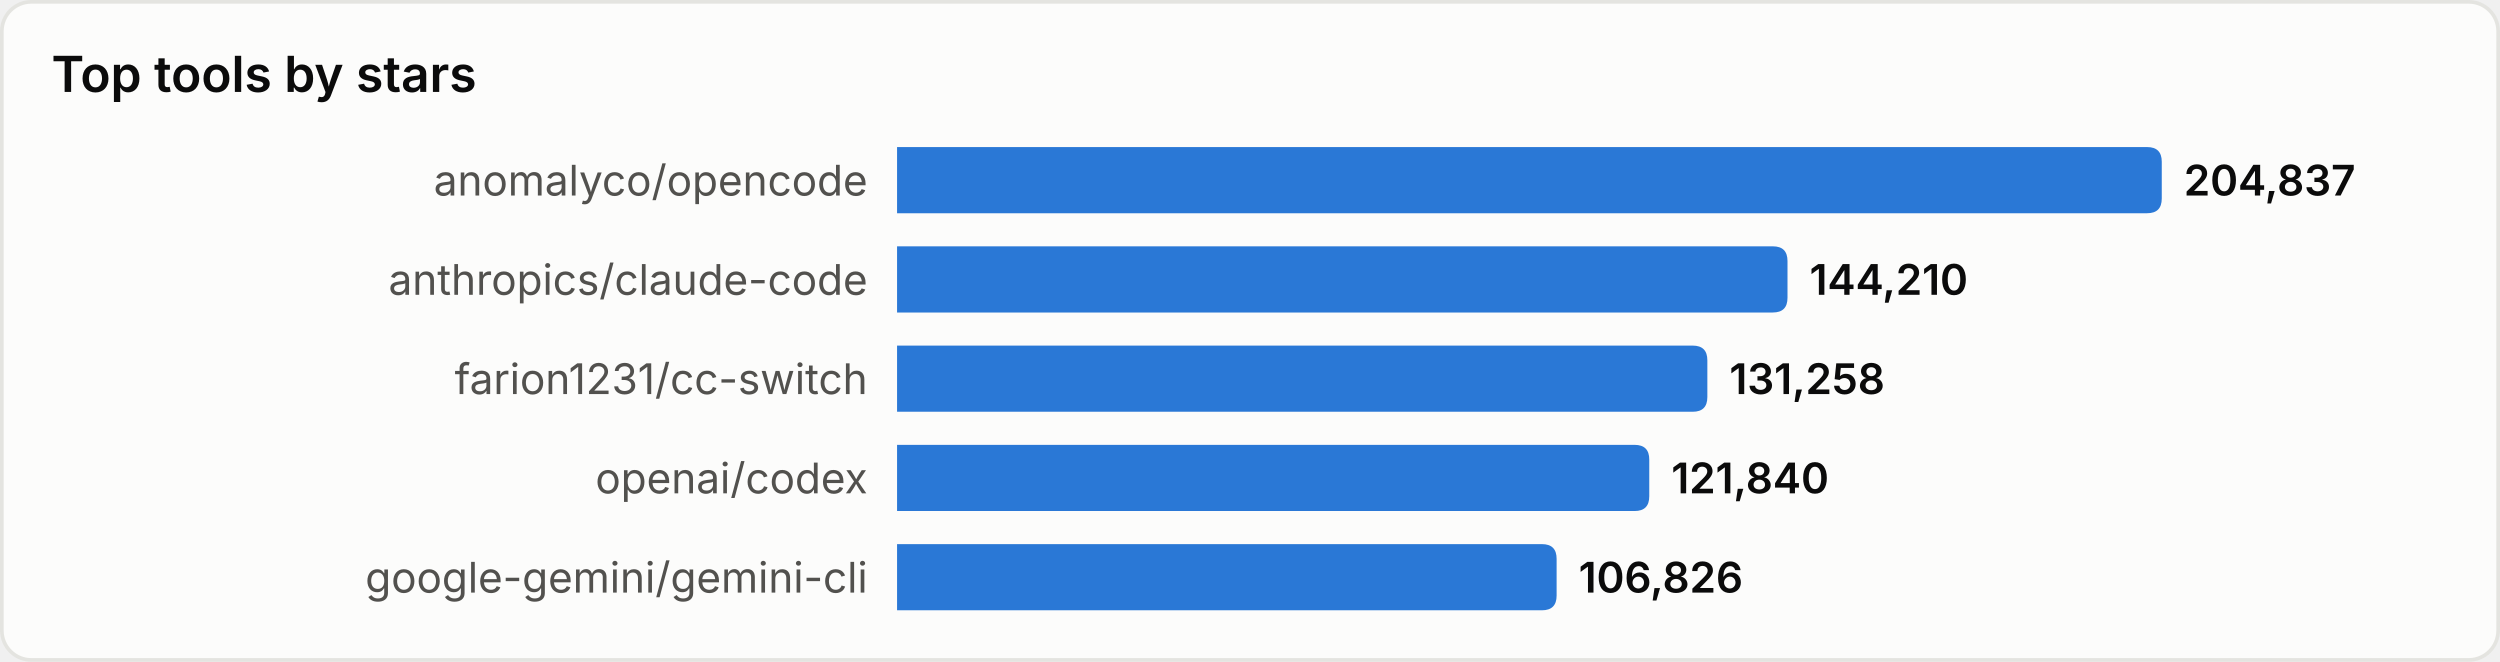
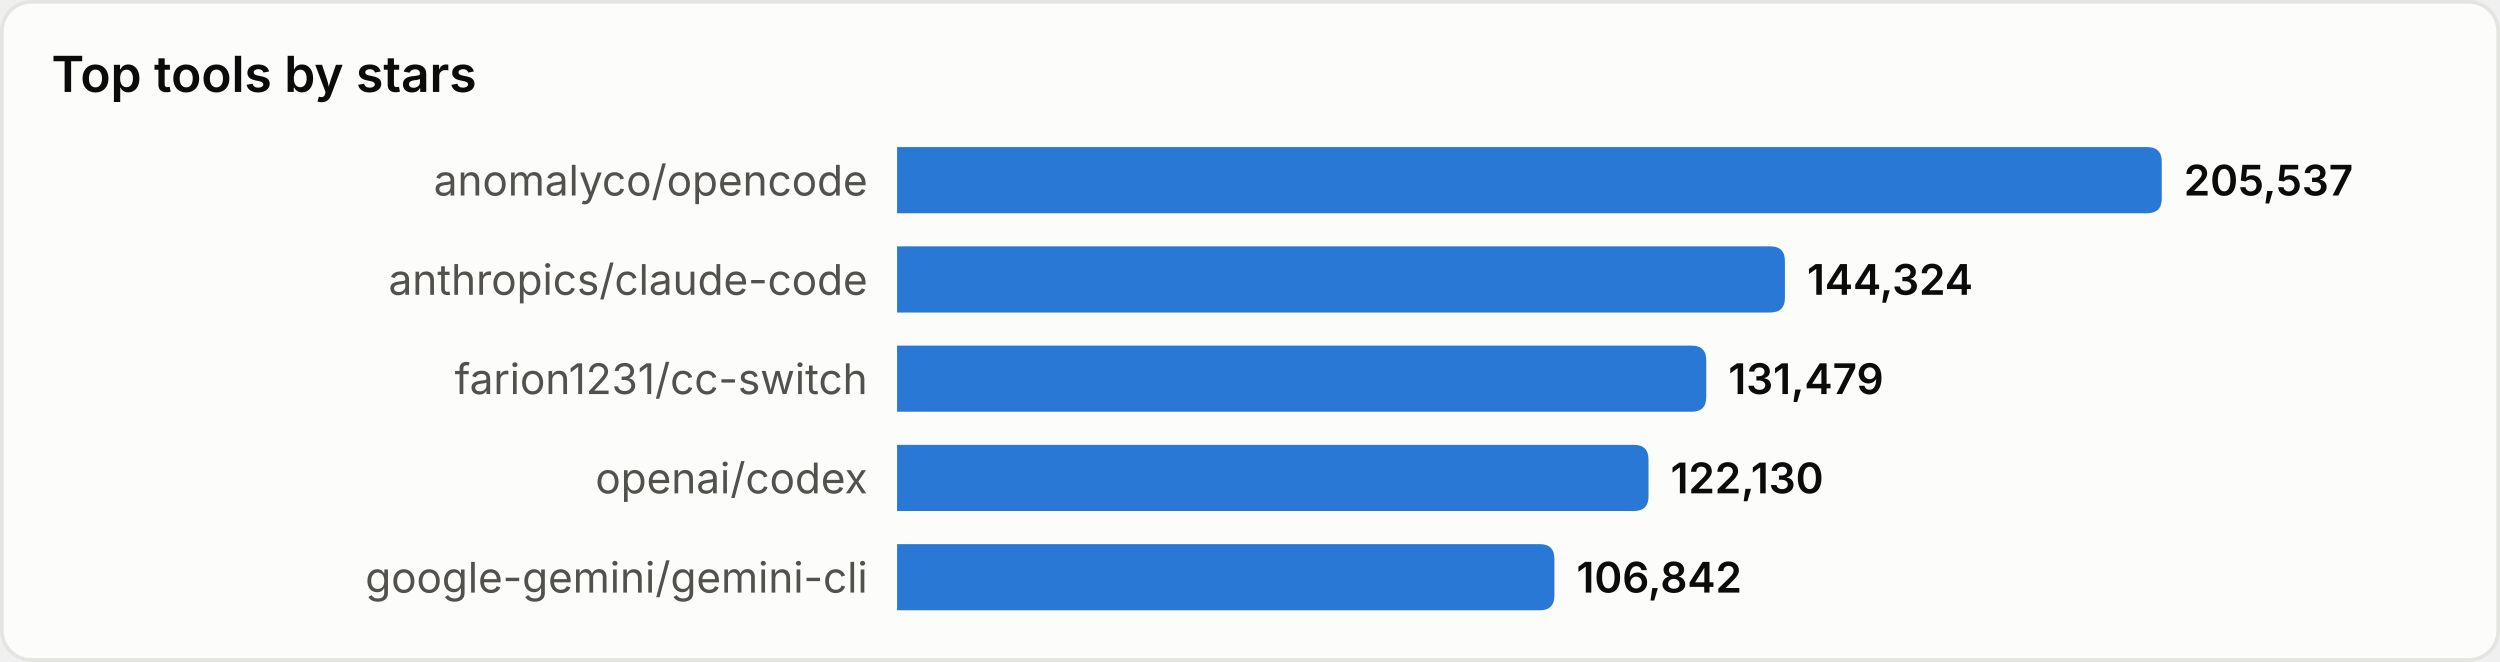
<svg xmlns="http://www.w3.org/2000/svg" width="680" height="180" viewBox="0 0 680 180" role="img" aria-label="Top tools by stars">
  <style>
text{font-family:system-ui,-apple-system,'Segoe UI',sans-serif}
.srf{fill:#fcfcfb;stroke:#e4e4e0}.ttl{fill:#0b0b0b;font-size:13.5px;font-weight:600}
.lbl{fill:#52514e;font-size:11.5px}.val{fill:#0b0b0b;font-size:11.5px;font-weight:600}
.bar{fill:#2a78d6}
@media(prefers-color-scheme:dark){
.srf{fill:#1a1a19;stroke:#33332f}.ttl{fill:#ffffff}
.lbl{fill:#c3c2b7}.val{fill:#ffffff}.bar{fill:#3987e5}
}
</style>
  <rect x="0.5" y="0.5" width="679" height="179" rx="8" class="srf" />
  <text x="14" y="25" class="ttl">Top tools by stars</text>
  <text x="236" y="49.0" class="lbl" text-anchor="end" dominant-baseline="central">anomalyco/opencode</text>
  <path d="M244,40 h340.0 q4,0 4,4 v10 q0,4 -4,4 h-340.0 z" class="bar" />
-   <text x="594.0" y="49.0" class="val" dominant-baseline="central">204,837</text>
+   <text x="594.0" y="49.0" class="val" dominant-baseline="central">205,537</text>
  <text x="236" y="76.0" class="lbl" text-anchor="end" dominant-baseline="central">anthropics/claude-code</text>
-   <path d="M244,67 h238.2 q4,0 4,4 v10 q0,4 -4,4 h-238.2 z" class="bar" />
-   <text x="492.2" y="76.0" class="val" dominant-baseline="central">144,210</text>
+   <path d="M244,67 h237.5 q4,0 4,4 v10 q0,4 -4,4 h-237.5 z" class="bar" />
+   <text x="491.5" y="76.0" class="val" dominant-baseline="central">144,324</text>
  <text x="236" y="103.0" class="lbl" text-anchor="end" dominant-baseline="central">farion1231/cc-switch</text>
-   <path d="M244,94 h216.4 q4,0 4,4 v10 q0,4 -4,4 h-216.4 z" class="bar" />
-   <text x="470.4" y="103.0" class="val" dominant-baseline="central">131,258</text>
+   <path d="M244,94 h216.1 q4,0 4,4 v10 q0,4 -4,4 h-216.1 z" class="bar" />
+   <text x="470.1" y="103.0" class="val" dominant-baseline="central">131,479</text>
  <text x="236" y="130.0" class="lbl" text-anchor="end" dominant-baseline="central">openai/codex</text>
-   <path d="M244,121 h200.6 q4,0 4,4 v10 q0,4 -4,4 h-200.6 z" class="bar" />
-   <text x="454.6" y="130.0" class="val" dominant-baseline="central">121,840</text>
+   <path d="M244,121 h200.4 q4,0 4,4 v10 q0,4 -4,4 h-200.4 z" class="bar" />
+   <text x="454.4" y="130.0" class="val" dominant-baseline="central">122,130</text>
  <text x="236" y="157.0" class="lbl" text-anchor="end" dominant-baseline="central">google-gemini/gemini-cli</text>
-   <path d="M244,148 h175.4 q4,0 4,4 v10 q0,4 -4,4 h-175.4 z" class="bar" />
-   <text x="429.4" y="157.0" class="val" dominant-baseline="central">106,826</text>
+   <path d="M244,148 h174.8 q4,0 4,4 v10 q0,4 -4,4 h-174.8 z" class="bar" />
+   <text x="428.8" y="157.0" class="val" dominant-baseline="central">106,842</text>
</svg>
